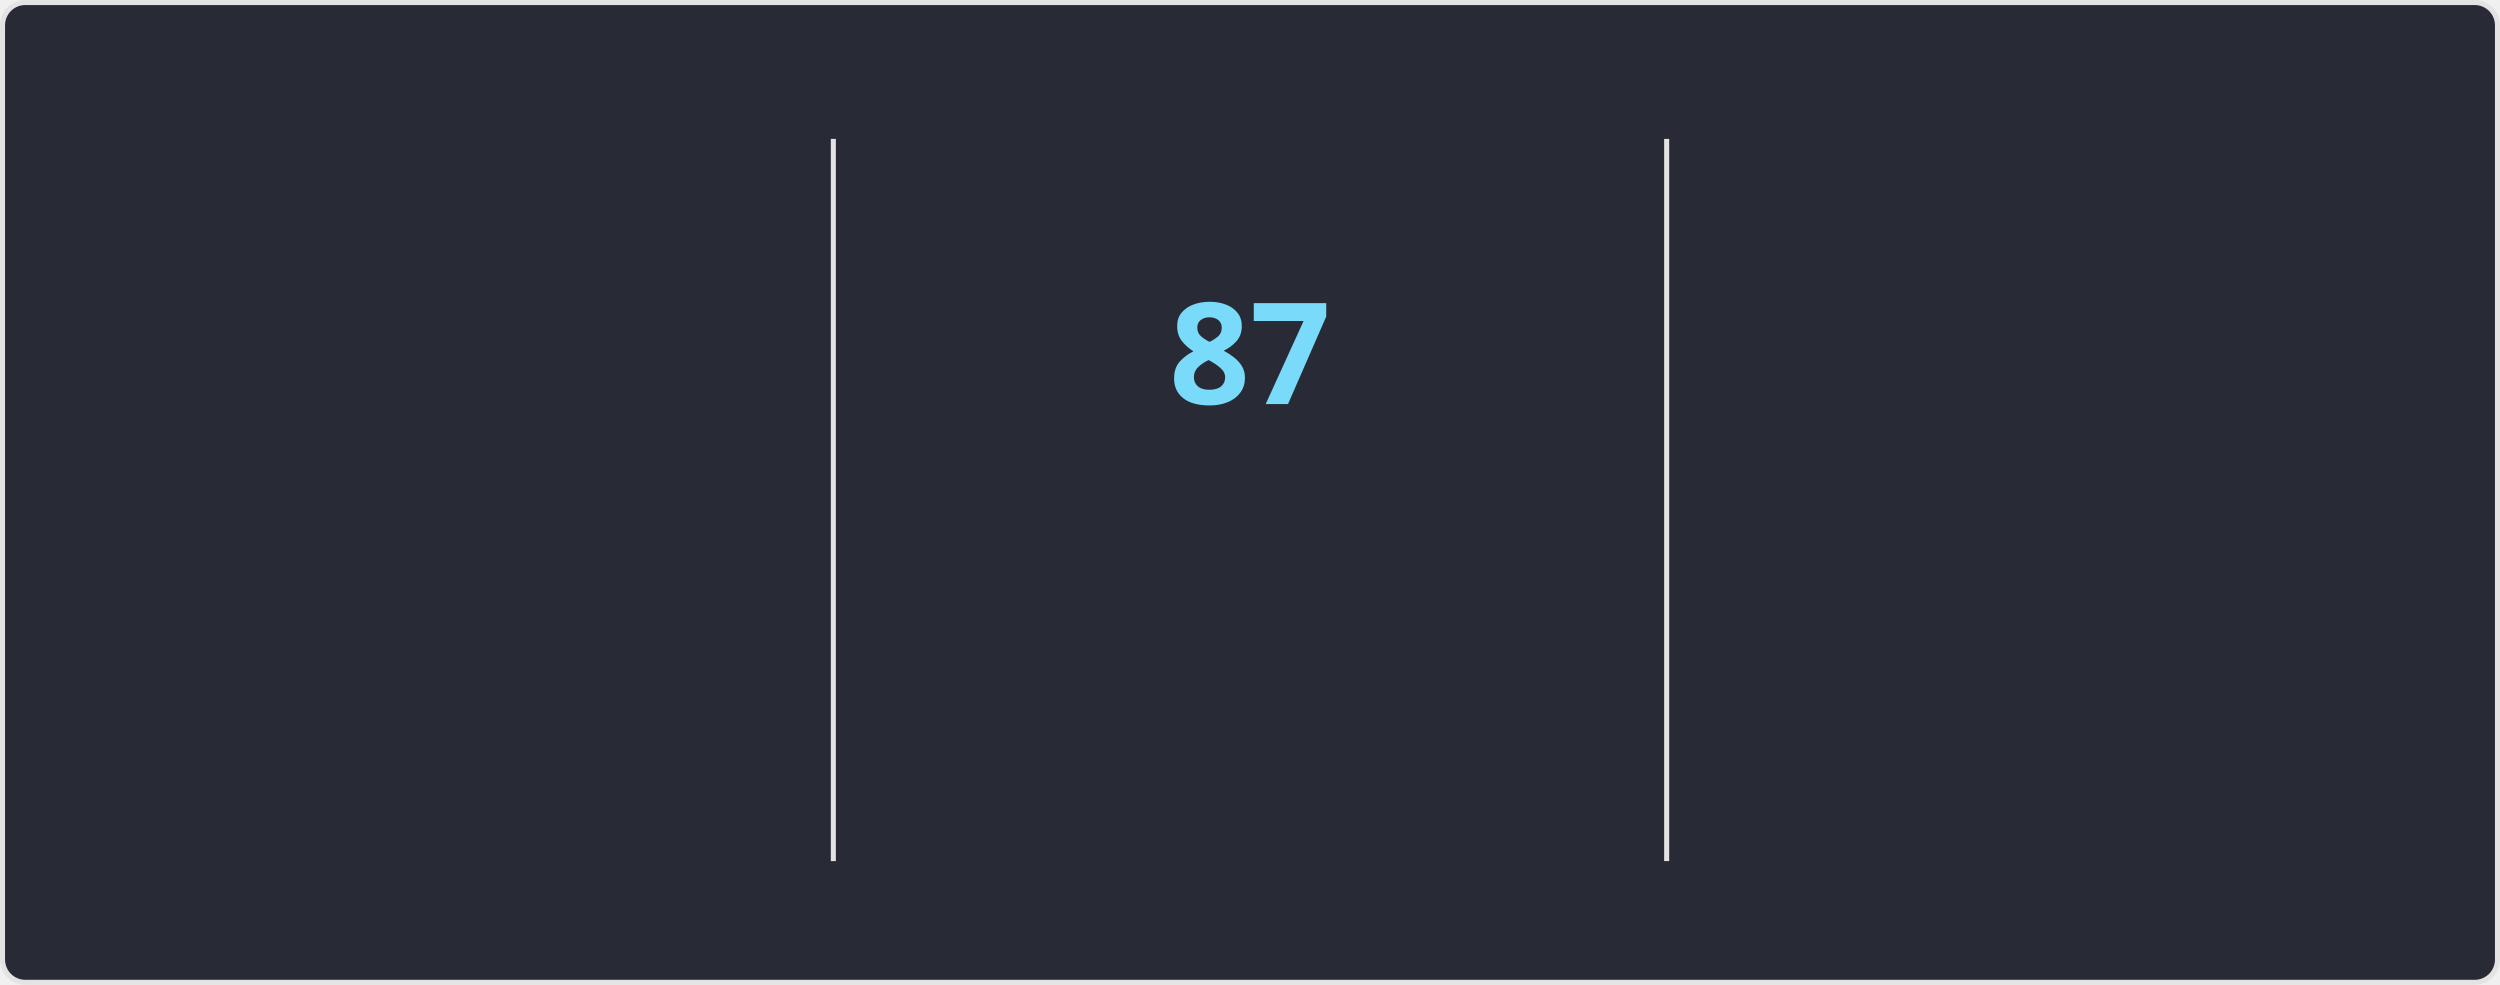
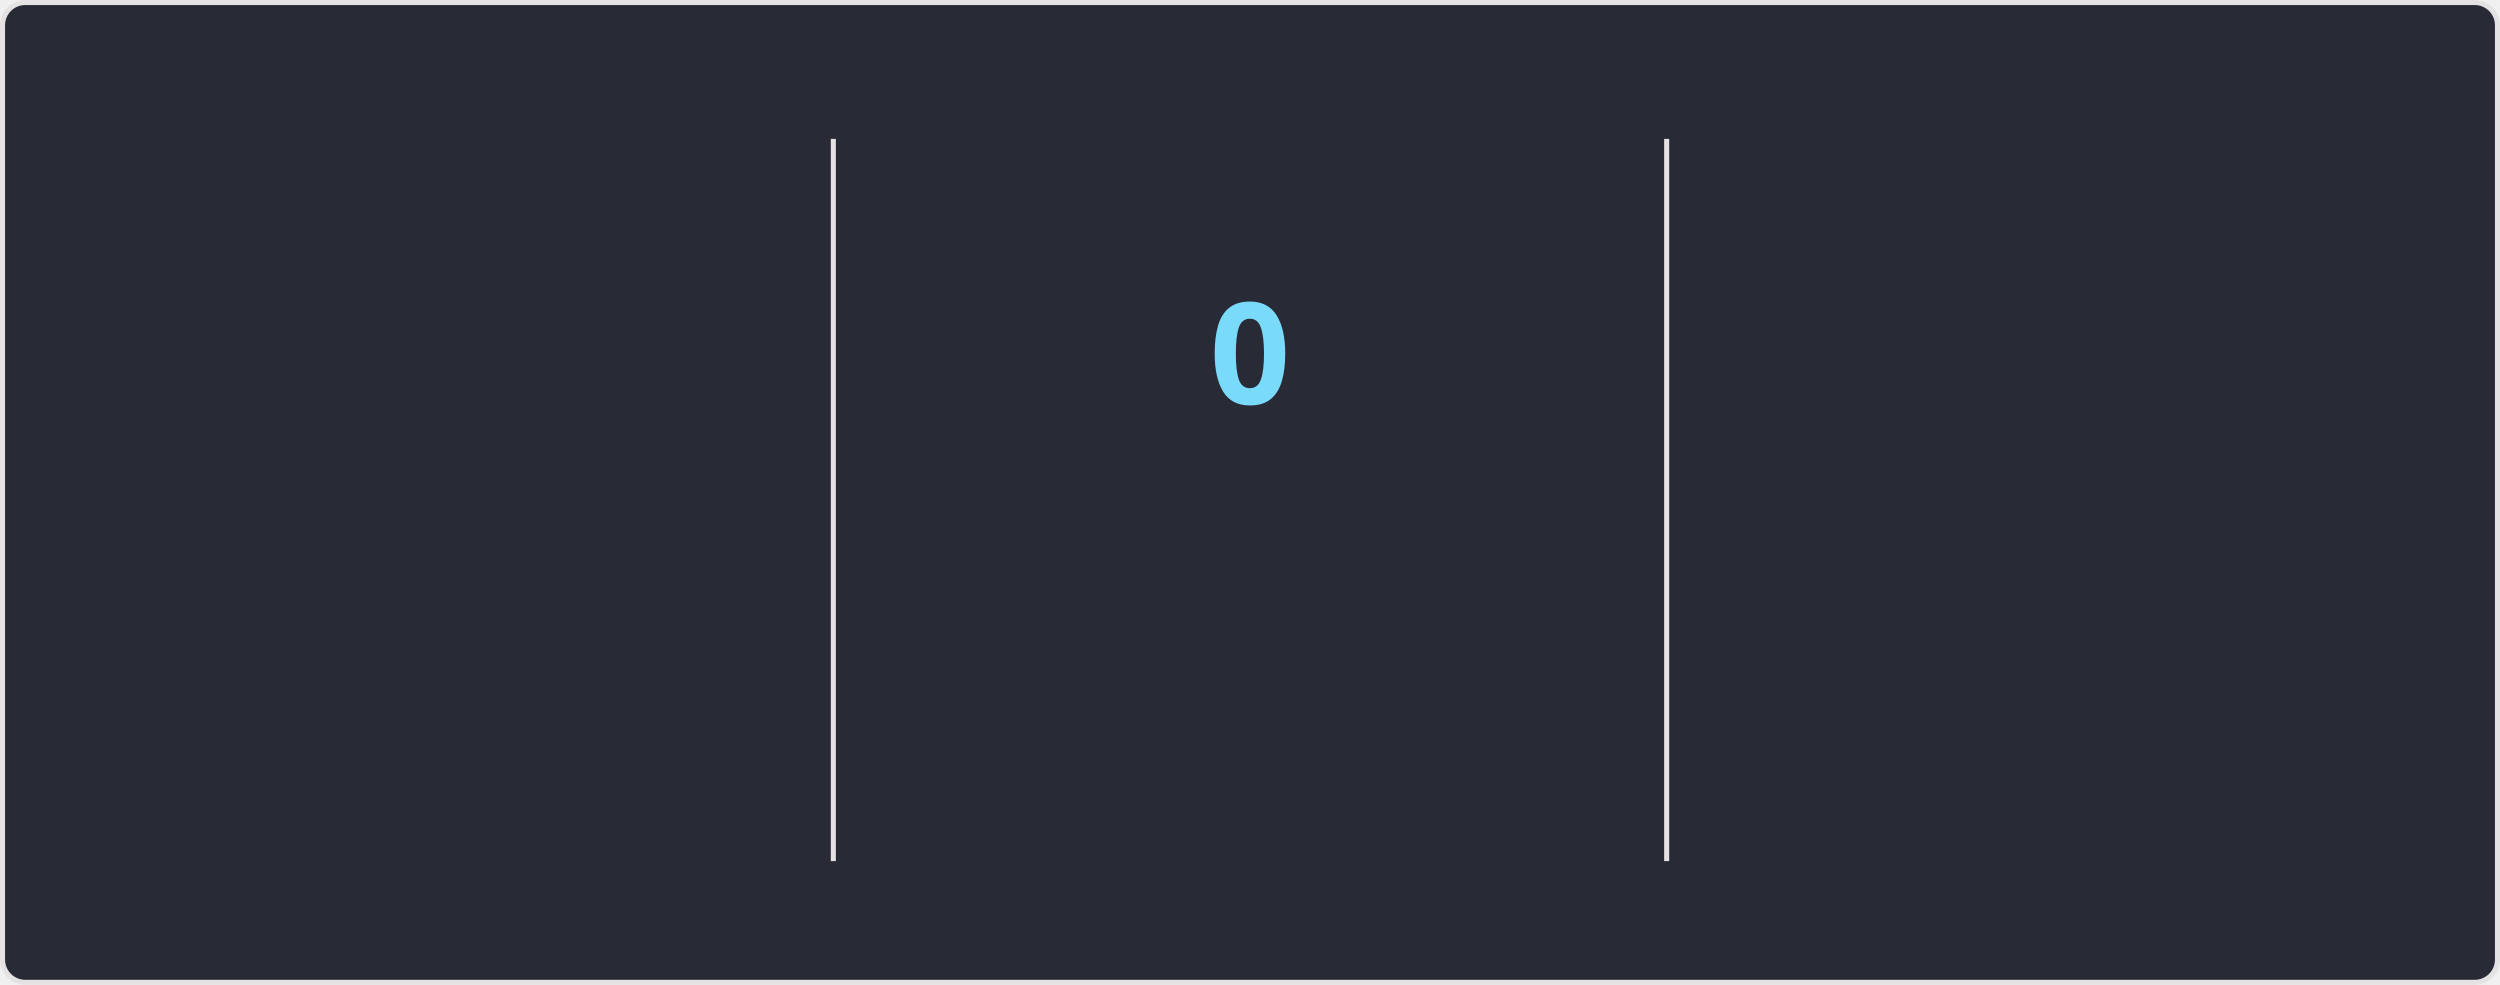
<svg xmlns="http://www.w3.org/2000/svg" style="isolation: isolate" viewBox="0 0 495 195" width="495px" height="195px" direction="ltr">
  <style>
    @keyframes currstreak {
      0% { font-size: 3px; opacity: 0.2; }
      80% { font-size: 34px; opacity: 1; }
      100% { font-size: 28px; opacity: 1; }
    }
    @keyframes fadein {
      0% { opacity: 0; }
      100% { opacity: 1; }
    }
    .big-number {
      font-family: "Segoe UI", Ubuntu, sans-serif;
      font-weight: 700;
      font-size: 28px;
      fill: #ff6e96;
    }
    .label {
      font-family: "Segoe UI", Ubuntu, sans-serif;
      font-weight: 400;
      font-size: 14px;
      fill: #ff6e96;
    }
    .range-text {
      font-family: "Segoe UI", Ubuntu, sans-serif;
      font-weight: 400;
      font-size: 12px;
      fill: #f8f8f2;
    }
    .current-streak-num {
      font-family: "Segoe UI", Ubuntu, sans-serif;
      font-weight: 700;
      font-size: 28px;
      fill: #79dafa;
    }</style>
  <defs>
    <clipPath id="outer_rectangle">
      <rect width="495" height="195" rx="4.5" />
    </clipPath>
    <mask id="mask_out_ring_behind_fire">
      <rect width="495" height="195" fill="white" />
      <ellipse id="mask-ellipse" cx="247.5" cy="32" rx="13" ry="18" fill="black" />
    </mask>
  </defs>
  <g clip-path="url(#outer_rectangle)">
    <g style="isolation: isolate">
      <rect fill="#282a36" rx="4.5" x="0.5" y="0.5" width="494" height="194" stroke="#e4e2e2" />
    </g>
    <g style="isolation: isolate">
      <line x1="165" y1="28" x2="165" y2="170" vector-effect="non-scaling-stroke" stroke-width="1" stroke="#e4e2e2" stroke-linejoin="miter" stroke-linecap="square" stroke-miterlimit="3" />
      <line x1="330" y1="28" x2="330" y2="170" vector-effect="non-scaling-stroke" stroke-width="1" stroke="#e4e2e2" stroke-linejoin="miter" stroke-linecap="square" stroke-miterlimit="3" />
    </g>
    <g style="isolation: isolate">
      <g transform="translate(82.5, 48)">
        <text x="0" y="32" stroke-width="0" text-anchor="middle" class="big-number" style="opacity: 0; animation: fadein 0.5s linear forwards 0.6s">
            6.0K
          </text>
      </g>
      <g transform="translate(82.5, 84)">
        <text x="0" y="32" stroke-width="0" text-anchor="middle" class="label" style="opacity: 0; animation: fadein 0.5s linear forwards 0.7s">
            Total Contributions
          </text>
      </g>
      <g transform="translate(82.5, 114)">
        <text x="0" y="32" stroke-width="0" text-anchor="middle" class="range-text" style="opacity: 0; animation: fadein 0.5s linear forwards 0.8s">
            Oct 5 - Present
          </text>
      </g>
    </g>
    <g style="isolation: isolate">
      <g mask="url(#mask_out_ring_behind_fire)">
        <circle cx="247.5" cy="71" r="40" fill="none" stroke="#ff6e96" stroke-width="5" style="opacity: 0; animation: fadein 0.5s linear forwards 0.4s" />
      </g>
      <g transform="translate(247.5, 19.5)" stroke-opacity="0" style="opacity: 0; animation: fadein 0.5s linear forwards 0.6s">
        <path d="M -12 -0.5 L 15 -0.5 L 15 23.5 L -12 23.5 L -12 -0.5 Z" fill="none" />
        <path d="M 1.5 0.67 C 1.5 0.67 2.24 3.32 2.24 5.47 C 2.24 7.53 0.89 9.2 -1.17 9.2 C -3.23 9.2 -4.79 7.53 -4.79 5.47 L -4.76 5.11 C -6.78 7.51 -8 10.62 -8 13.99 C -8 18.41 -4.42 22 0 22 C 4.42 22 8 18.41 8 13.99 C 8 8.6 5.41 3.79 1.5 0.67 Z M -0.29 19 C -2.07 19 -3.51 17.6 -3.51 15.86 C -3.51 14.24 -2.46 13.1 -0.7 12.74 C 1.07 12.38 2.9 11.53 3.92 10.16 C 4.31 11.45 4.51 12.81 4.51 14.2 C 4.51 16.85 2.36 19 -0.29 19 Z" fill="#ff6e96" stroke-opacity="0" />
      </g>
      <g transform="translate(247.5, 48)">
        <text x="0" y="32" stroke-width="0" text-anchor="middle" class="current-streak-num" style="animation: currstreak 0.6s linear forwards">
-             87
+             0
          </text>
      </g>
      <g transform="translate(247.5, 108)">
        <text x="0" y="32" stroke-width="0" text-anchor="middle" class="label" style="opacity: 0; animation: fadein 0.5s linear forwards 0.9s">
            Current Streak
          </text>
      </g>
      <g transform="translate(247.5, 145)">
        <text x="0" y="21" stroke-width="0" text-anchor="middle" class="range-text" style="opacity: 0; animation: fadein 0.5s linear forwards 0.9s">
-             Jul 12 - Oct 6
+             0 days
          </text>
      </g>
    </g>
    <g style="isolation: isolate">
      <g transform="translate(412.5, 48)">
        <text x="0" y="32" stroke-width="0" text-anchor="middle" class="big-number" style="opacity: 0; animation: fadein 0.5s linear forwards 1.2s">
            87
          </text>
      </g>
      <g transform="translate(412.5, 84)">
        <text x="0" y="32" stroke-width="0" text-anchor="middle" class="label" style="opacity: 0; animation: fadein 0.5s linear forwards 1.3s">
            Longest Streak
          </text>
      </g>
      <g transform="translate(412.5, 114)">
        <text x="0" y="32" stroke-width="0" text-anchor="middle" class="range-text" style="opacity: 0; animation: fadein 0.5s linear forwards 1.4s">
            Jul 12 - Oct 6
          </text>
      </g>
    </g>
  </g>
</svg>
